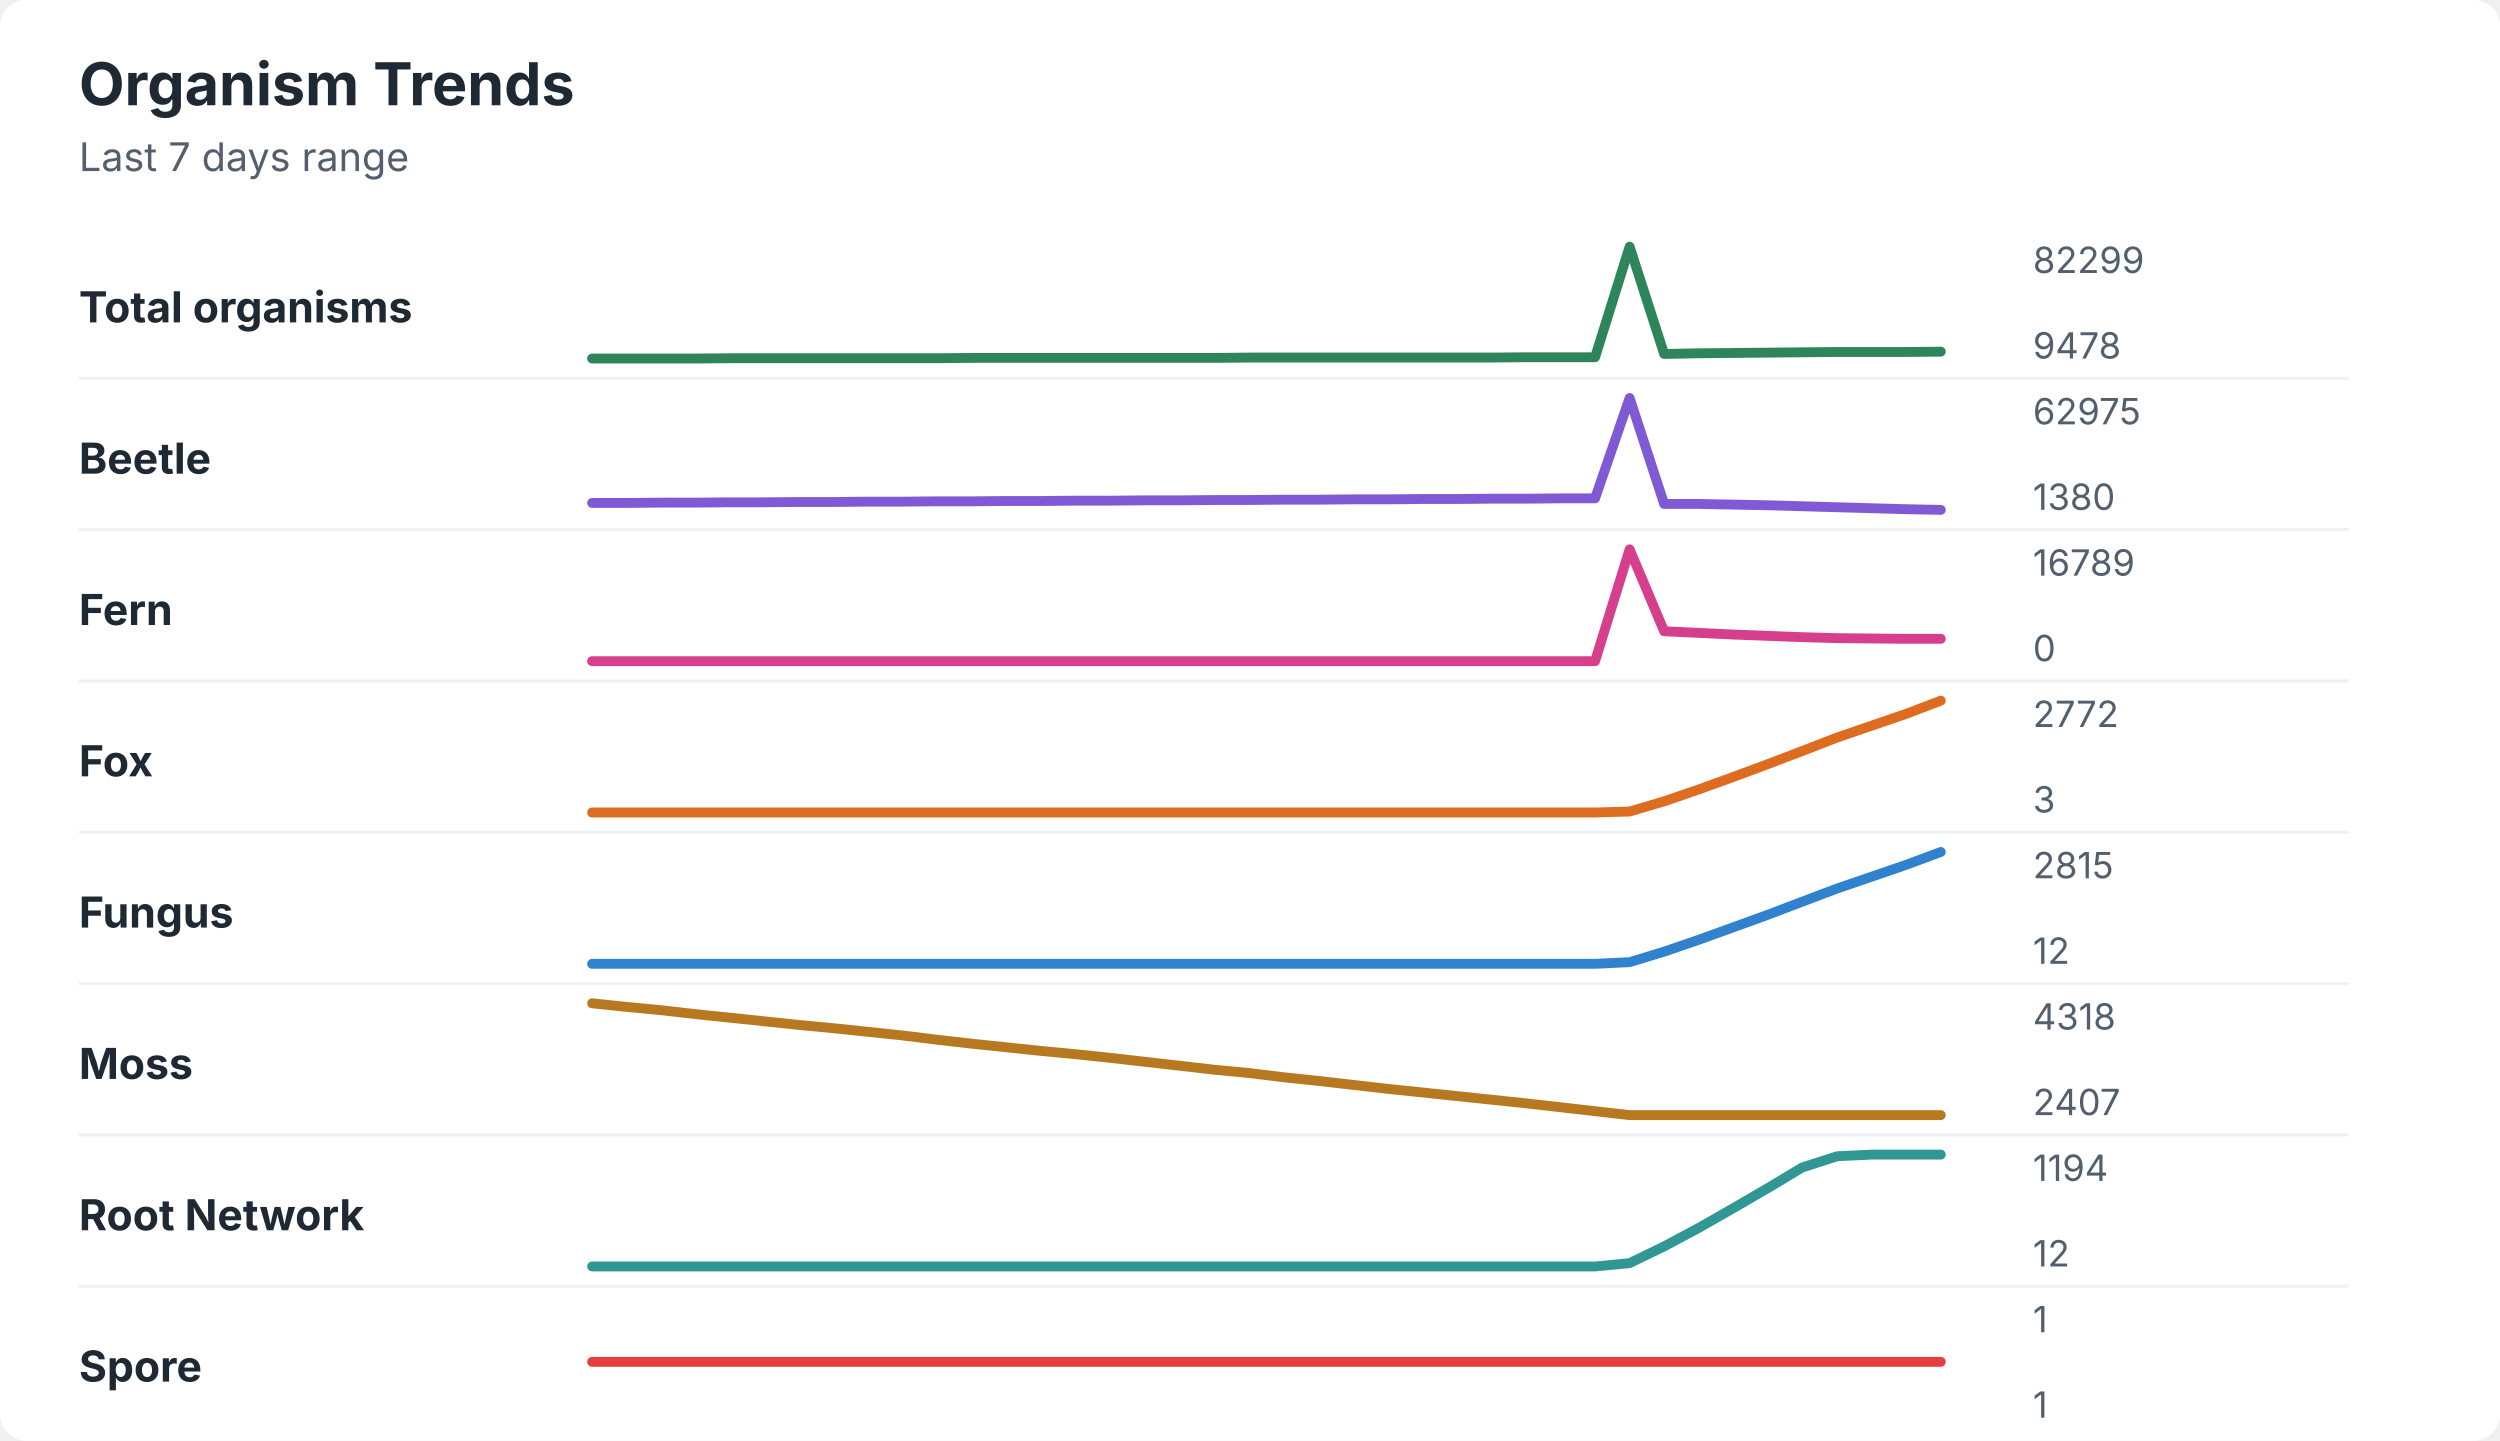
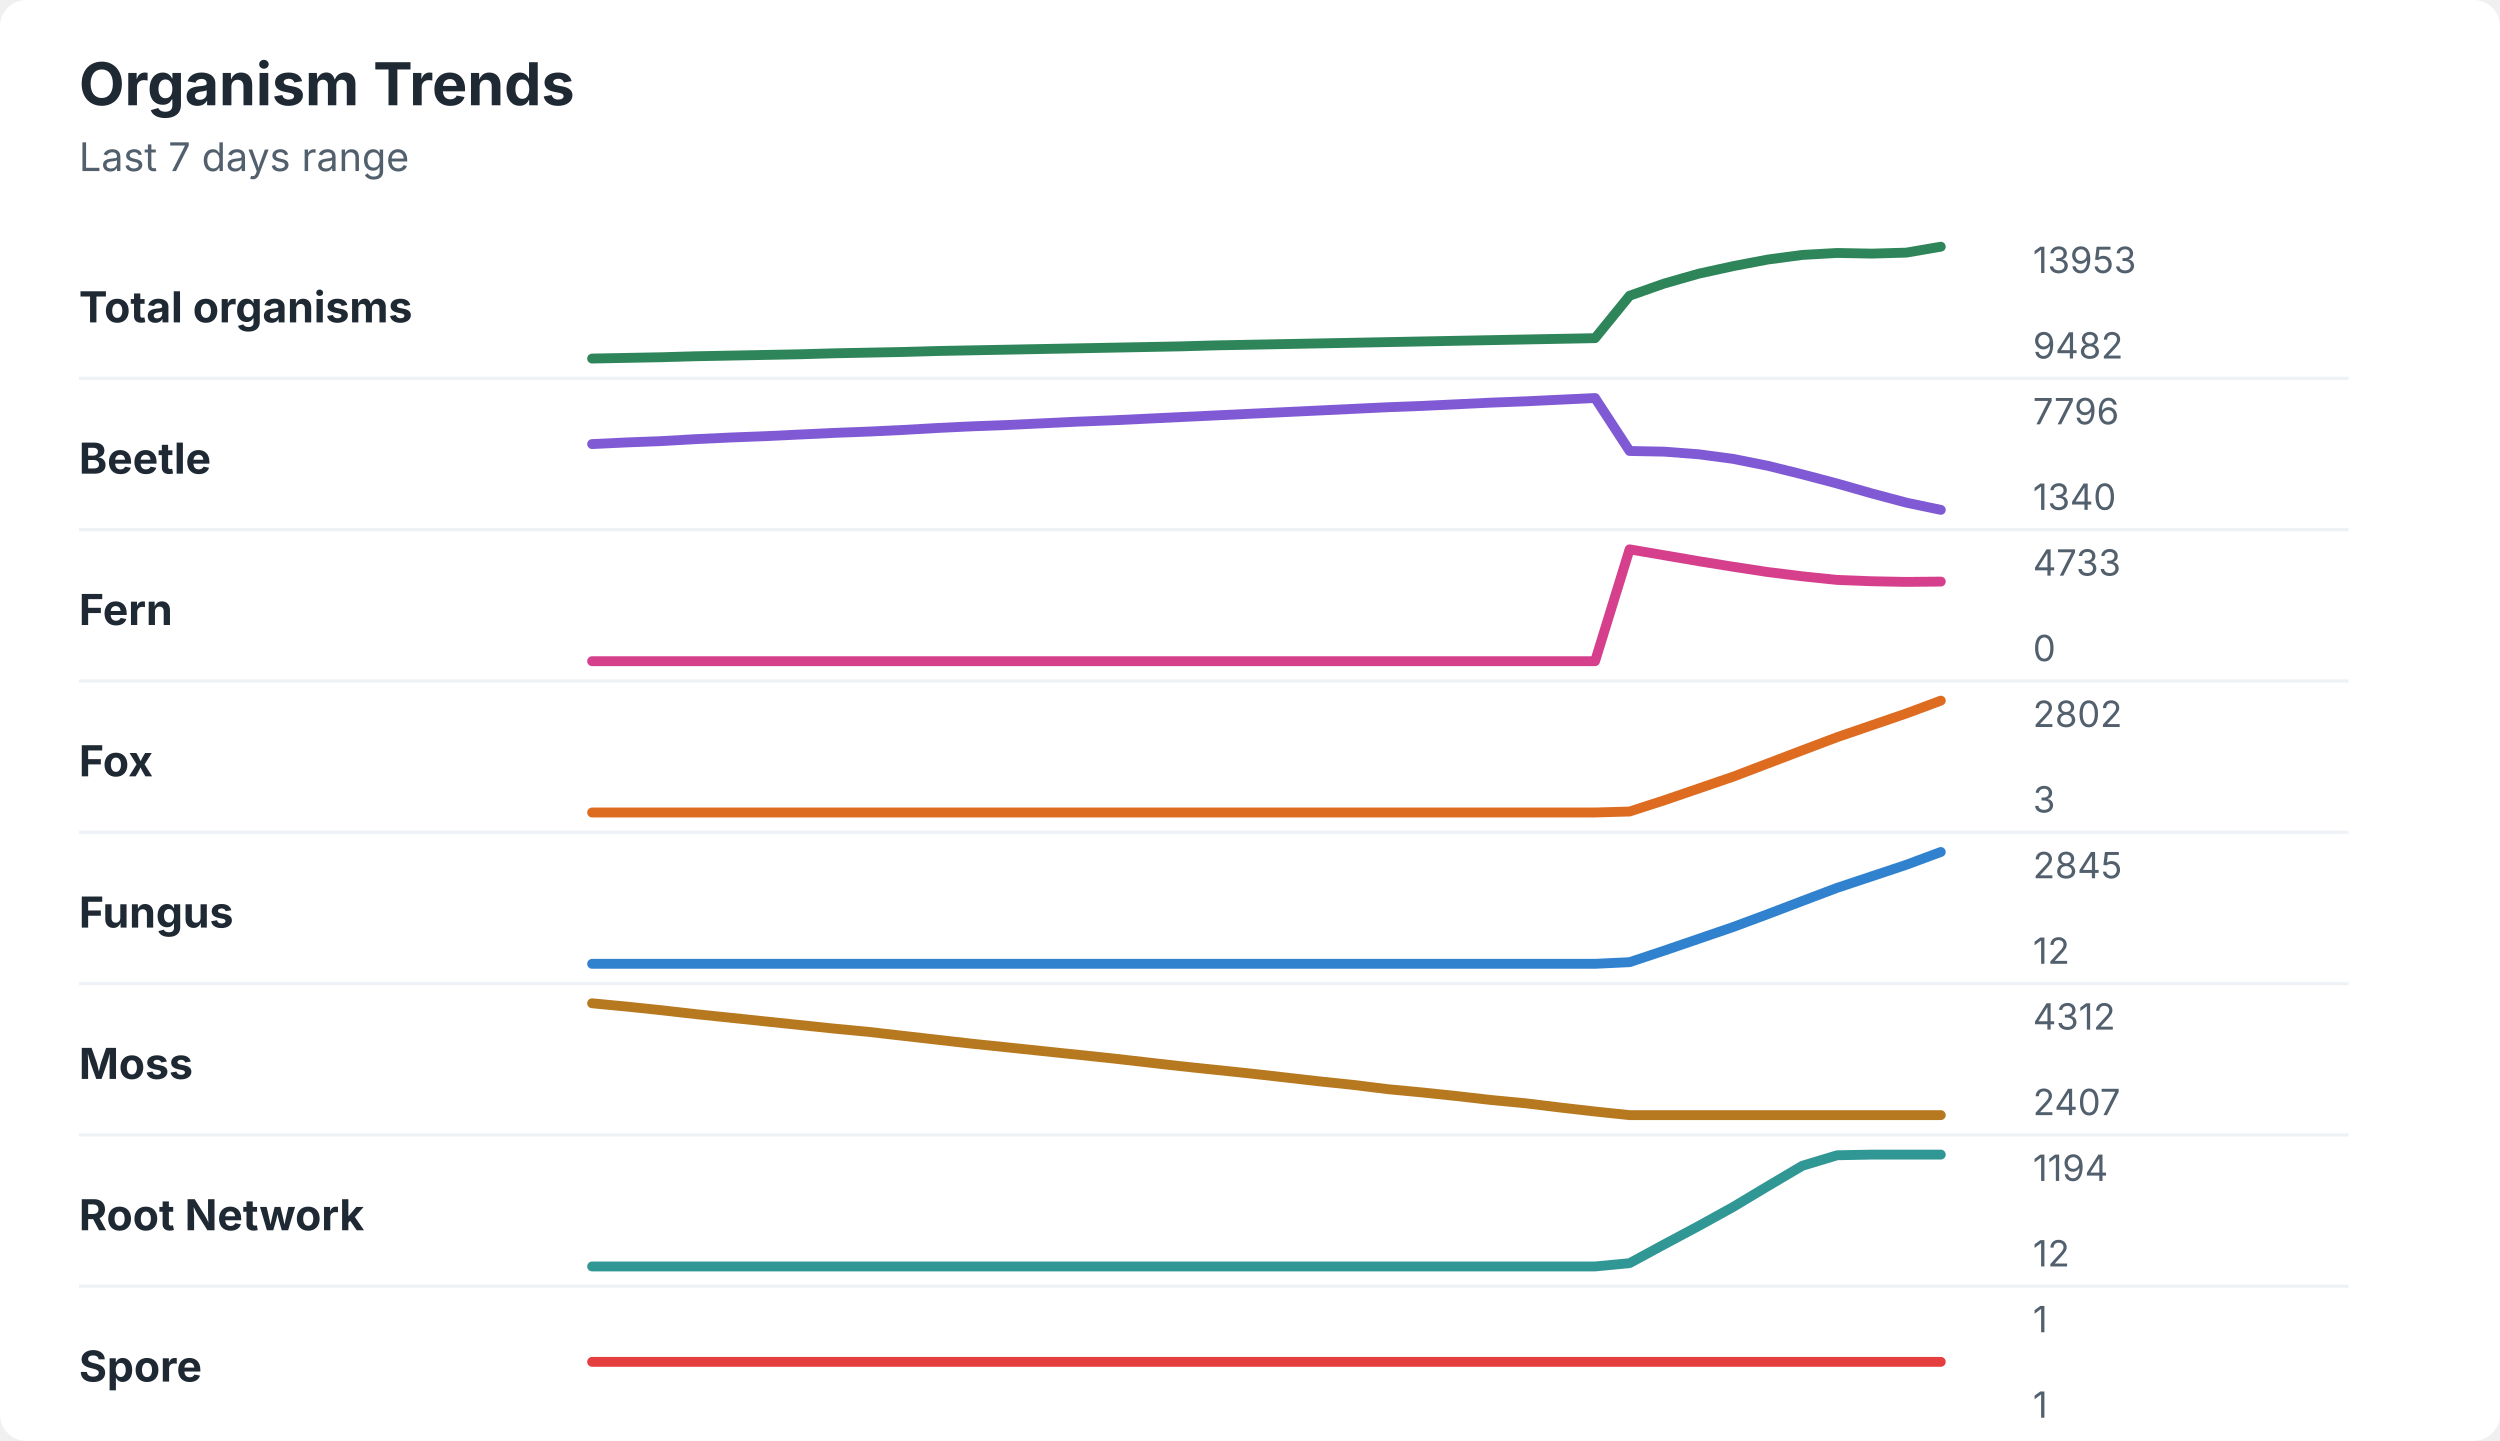
<svg xmlns="http://www.w3.org/2000/svg" width="760" height="438" viewBox="0 0 760 438" role="img" aria-labelledby="title desc">
  <rect width="760" height="438" rx="8" fill="#ffffff" />
  <style>
    text { font-family: -apple-system, BlinkMacSystemFont, "Segoe UI", sans-serif; }
    .title { font-size: 18px; font-weight: 700; fill: #1f2933; }
    .subtitle { font-size: 12px; fill: #52606d; }
    .label { font-size: 13px; font-weight: 650; fill: #1f2933; }
    .axis-value { font-size: 11px; fill: #52606d; }
    .separator { stroke: #eef2f7; stroke-width: 1; }
  </style>
  <text x="24" y="32" class="title">Organism Trends</text>
  <text x="24" y="52" class="subtitle">Last 7 days range</text>
  <text x="24" y="98" class="label">Total organisms</text>
-   <polyline points="180.0,109.0 190.5,109.0 201.0,109.0 211.5,109.0 222.1,108.9 232.6,108.9 243.1,108.9 253.6,108.9 264.1,108.9 274.6,108.9 285.1,108.9 295.6,108.8 306.2,108.8 316.7,108.8 327.2,108.8 337.7,108.8 348.2,108.8 358.7,108.8 369.2,108.8 379.7,108.7 390.3,108.7 400.8,108.7 411.3,108.7 421.8,108.7 432.3,108.7 442.8,108.7 453.3,108.7 463.8,108.6 474.4,108.6 484.9,108.6 495.4,75.0 505.9,107.6 516.4,107.4 526.9,107.3 537.4,107.2 547.9,107.1 558.5,107.0 569.0,107.0 579.5,107.0 590.0,106.9 " fill="none" stroke="#2f855a" stroke-width="3" stroke-linecap="round" stroke-linejoin="round" />
-   <text x="618" y="83" class="axis-value">82299</text>
-   <text x="618" y="109" class="axis-value">9478</text>
+   <polyline points="180.0,109.0 190.5,108.8 201.0,108.6 211.5,108.3 222.1,108.1 232.6,107.9 243.1,107.7 253.6,107.4 264.1,107.2 274.6,107.0 285.1,106.7 295.6,106.5 306.2,106.3 316.7,106.1 327.2,105.9 337.7,105.7 348.2,105.5 358.7,105.3 369.2,105.0 379.7,104.8 390.3,104.6 400.8,104.4 411.3,104.2 421.8,104.0 432.3,103.8 442.8,103.6 453.3,103.4 463.8,103.2 474.4,103.0 484.9,102.8 495.4,89.9 505.9,86.2 516.4,83.2 526.9,80.9 537.4,78.9 547.9,77.5 558.5,76.9 569.0,77.1 579.5,76.8 590.0,75.0 " fill="none" stroke="#2f855a" stroke-width="3" stroke-linecap="round" stroke-linejoin="round" />
+   <text x="618" y="83" class="axis-value">13953</text>
+   <text x="618" y="109" class="axis-value">9482</text>
  <line x1="24" y1="115.0" x2="714" y2="115.0" class="separator" />
  <text x="24" y="144" class="label">Beetle</text>
-   <polyline points="180.0,152.9 190.5,152.9 201.0,152.8 211.5,152.8 222.1,152.7 232.6,152.7 243.1,152.6 253.6,152.6 264.1,152.5 274.6,152.5 285.1,152.4 295.6,152.4 306.2,152.3 316.7,152.3 327.2,152.2 337.7,152.2 348.2,152.1 358.7,152.1 369.2,152.0 379.7,152.0 390.3,151.9 400.8,151.9 411.3,151.8 421.8,151.8 432.3,151.7 442.8,151.7 453.3,151.6 463.8,151.6 474.4,151.5 484.9,151.5 495.4,121.0 505.9,153.2 516.4,153.2 526.9,153.4 537.4,153.6 547.9,153.9 558.5,154.2 569.0,154.5 579.5,154.8 590.0,155.0 " fill="none" stroke="#805ad5" stroke-width="3" stroke-linecap="round" stroke-linejoin="round" />
-   <text x="618" y="129" class="axis-value">62975</text>
-   <text x="618" y="155" class="axis-value">1380</text>
+   <polyline points="180.0,135.0 190.5,134.5 201.0,134.1 211.5,133.5 222.1,133.0 232.6,132.6 243.1,132.1 253.6,131.6 264.1,131.2 274.6,130.7 285.1,130.1 295.6,129.6 306.2,129.2 316.7,128.7 327.2,128.2 337.7,127.8 348.2,127.3 358.7,126.8 369.2,126.3 379.7,125.8 390.3,125.3 400.8,124.8 411.3,124.3 421.8,123.8 432.3,123.4 442.8,122.9 453.3,122.4 463.8,122.0 474.4,121.5 484.9,121.0 495.4,137.1 505.9,137.3 516.4,138.1 526.9,139.5 537.4,141.6 547.9,144.2 558.5,147.0 569.0,150.0 579.5,152.8 590.0,155.0 " fill="none" stroke="#805ad5" stroke-width="3" stroke-linecap="round" stroke-linejoin="round" />
+   <text x="618" y="129" class="axis-value">7796</text>
+   <text x="618" y="155" class="axis-value">1340</text>
  <line x1="24" y1="161.0" x2="714" y2="161.0" class="separator" />
  <text x="24" y="190" class="label">Fern</text>
-   <polyline points="180.0,201.0 190.5,201.0 201.0,201.0 211.5,201.0 222.1,201.0 232.6,201.0 243.1,201.0 253.6,201.0 264.1,201.0 274.6,201.0 285.1,201.0 295.6,201.0 306.2,201.0 316.7,201.0 327.2,201.0 337.7,201.0 348.2,201.0 358.7,201.0 369.2,201.0 379.7,201.0 390.3,201.0 400.8,201.0 411.3,201.0 421.8,201.0 432.3,201.0 442.8,201.0 453.3,201.0 463.8,201.0 474.4,201.0 484.9,201.0 495.4,167.0 505.9,191.9 516.4,192.4 526.9,192.9 537.4,193.3 547.9,193.7 558.5,194.0 569.0,194.1 579.5,194.2 590.0,194.2 " fill="none" stroke="#d53f8c" stroke-width="3" stroke-linecap="round" stroke-linejoin="round" />
-   <text x="618" y="175" class="axis-value">16789</text>
+   <polyline points="180.0,201.0 190.5,201.0 201.0,201.0 211.5,201.0 222.1,201.0 232.6,201.0 243.1,201.0 253.6,201.0 264.1,201.0 274.6,201.0 285.1,201.0 295.6,201.0 306.2,201.0 316.7,201.0 327.2,201.0 337.7,201.0 348.2,201.0 358.7,201.0 369.2,201.0 379.7,201.0 390.3,201.0 400.8,201.0 411.3,201.0 421.8,201.0 432.3,201.0 442.8,201.0 453.3,201.0 463.8,201.0 474.4,201.0 484.9,201.0 495.4,167.0 505.9,168.8 516.4,170.6 526.9,172.3 537.4,173.9 547.9,175.2 558.5,176.3 569.0,176.7 579.5,176.9 590.0,176.8 " fill="none" stroke="#d53f8c" stroke-width="3" stroke-linecap="round" stroke-linejoin="round" />
+   <text x="618" y="175" class="axis-value">4733</text>
  <text x="618" y="201" class="axis-value">0</text>
  <line x1="24" y1="207.0" x2="714" y2="207.0" class="separator" />
  <text x="24" y="236" class="label">Fox</text>
-   <polyline points="180.0,247.0 190.5,247.0 201.0,247.0 211.5,247.0 222.1,247.0 232.6,247.0 243.1,247.0 253.6,247.0 264.1,247.0 274.6,247.0 285.1,247.0 295.6,247.0 306.2,247.0 316.7,247.0 327.2,247.0 337.7,247.0 348.2,247.0 358.7,247.0 369.2,247.0 379.7,247.0 390.3,247.0 400.8,247.0 411.3,247.0 421.8,247.0 432.3,247.0 442.8,247.0 453.3,247.0 463.8,247.0 474.4,247.0 484.9,247.0 495.4,246.7 505.9,243.6 516.4,240.0 526.9,236.2 537.4,232.3 547.9,228.3 558.5,224.2 569.0,220.6 579.5,217.0 590.0,213.0 " fill="none" stroke="#dd6b20" stroke-width="3" stroke-linecap="round" stroke-linejoin="round" />
-   <text x="618" y="221" class="axis-value">2772</text>
+   <polyline points="180.0,247.0 190.5,247.0 201.0,247.0 211.5,247.0 222.1,247.0 232.6,247.0 243.1,247.0 253.6,247.0 264.1,247.0 274.6,247.0 285.1,247.0 295.6,247.0 306.2,247.0 316.7,247.0 327.2,247.0 337.7,247.0 348.2,247.0 358.7,247.0 369.2,247.0 379.7,247.0 390.3,247.0 400.8,247.0 411.3,247.0 421.8,247.0 432.3,247.0 442.8,247.0 453.3,247.0 463.8,247.0 474.4,247.0 484.9,247.0 495.4,246.7 505.9,243.3 516.4,239.7 526.9,236.1 537.4,232.1 547.9,228.1 558.5,224.1 569.0,220.5 579.5,216.9 590.0,213.0 " fill="none" stroke="#dd6b20" stroke-width="3" stroke-linecap="round" stroke-linejoin="round" />
+   <text x="618" y="221" class="axis-value">2802</text>
  <text x="618" y="247" class="axis-value">3</text>
  <line x1="24" y1="253.0" x2="714" y2="253.0" class="separator" />
  <text x="24" y="282" class="label">Fungus</text>
-   <polyline points="180.0,293.0 190.5,293.0 201.0,293.0 211.5,293.0 222.1,293.0 232.6,293.0 243.1,293.0 253.6,293.0 264.1,293.0 274.6,293.0 285.1,293.0 295.6,293.0 306.2,293.0 316.7,293.0 327.2,293.0 337.7,293.0 348.2,293.0 358.7,293.0 369.2,293.0 379.7,293.0 390.3,293.0 400.8,293.0 411.3,293.0 421.8,293.0 432.3,293.0 442.8,293.0 453.3,293.0 463.8,293.0 474.4,293.0 484.9,293.0 495.4,292.5 505.9,289.3 516.4,285.7 526.9,281.9 537.4,278.1 547.9,274.1 558.5,270.1 569.0,266.5 579.5,262.9 590.0,259.0 " fill="none" stroke="#3182ce" stroke-width="3" stroke-linecap="round" stroke-linejoin="round" />
-   <text x="618" y="267" class="axis-value">2815</text>
+   <polyline points="180.0,293.0 190.5,293.0 201.0,293.0 211.5,293.0 222.1,293.0 232.6,293.0 243.1,293.0 253.6,293.0 264.1,293.0 274.6,293.0 285.1,293.0 295.6,293.0 306.2,293.0 316.7,293.0 327.2,293.0 337.7,293.0 348.2,293.0 358.7,293.0 369.2,293.0 379.7,293.0 390.3,293.0 400.8,293.0 411.3,293.0 421.8,293.0 432.3,293.0 442.8,293.0 453.3,293.0 463.8,293.0 474.4,293.0 484.9,293.0 495.4,292.5 505.9,289.0 516.4,285.4 526.9,281.8 537.4,277.9 547.9,273.9 558.5,269.9 569.0,266.4 579.5,262.9 590.0,259.0 " fill="none" stroke="#3182ce" stroke-width="3" stroke-linecap="round" stroke-linejoin="round" />
+   <text x="618" y="267" class="axis-value">2845</text>
  <text x="618" y="293" class="axis-value">12</text>
  <line x1="24" y1="299.0" x2="714" y2="299.0" class="separator" />
  <text x="24" y="328" class="label">Moss</text>
-   <polyline points="180.0,305.0 190.5,306.1 201.0,307.1 211.5,308.3 222.1,309.4 232.6,310.5 243.1,311.6 253.6,312.6 264.1,313.7 274.6,314.8 285.1,316.1 295.6,317.3 306.2,318.4 316.7,319.5 327.2,320.5 337.7,321.6 348.2,322.8 358.7,324.0 369.2,325.2 379.7,326.2 390.3,327.5 400.8,328.6 411.3,329.8 421.8,331.0 432.3,332.1 442.8,333.2 453.3,334.3 463.8,335.4 474.4,336.6 484.9,337.8 495.4,339.0 505.9,339.0 516.4,339.0 526.9,339.0 537.4,339.0 547.9,339.0 558.5,339.0 569.0,339.0 579.5,339.0 590.0,339.0 " fill="none" stroke="#b7791f" stroke-width="3" stroke-linecap="round" stroke-linejoin="round" />
-   <text x="618" y="313" class="axis-value">4318</text>
+   <polyline points="180.0,305.0 190.5,306.0 201.0,307.1 211.5,308.3 222.1,309.4 232.6,310.5 243.1,311.6 253.6,312.7 264.1,313.7 274.6,314.9 285.1,316.1 295.6,317.3 306.2,318.4 316.7,319.5 327.2,320.6 337.7,321.7 348.2,322.9 358.7,324.1 369.2,325.2 379.7,326.3 390.3,327.5 400.8,328.7 411.3,329.8 421.8,331.1 432.3,332.1 442.8,333.2 453.3,334.4 463.8,335.4 474.4,336.7 484.9,337.9 495.4,339.0 505.9,339.0 516.4,339.0 526.9,339.0 537.4,339.0 547.9,339.0 558.5,339.0 569.0,339.0 579.5,339.0 590.0,339.0 " fill="none" stroke="#b7791f" stroke-width="3" stroke-linecap="round" stroke-linejoin="round" />
+   <text x="618" y="313" class="axis-value">4312</text>
  <text x="618" y="339" class="axis-value">2407</text>
  <line x1="24" y1="345.0" x2="714" y2="345.0" class="separator" />
  <text x="24" y="374" class="label">Root Network</text>
-   <polyline points="180.0,385.0 190.5,385.0 201.0,385.0 211.5,385.0 222.1,385.0 232.6,385.0 243.1,385.0 253.6,385.0 264.1,385.0 274.6,385.0 285.1,385.0 295.6,385.0 306.2,385.0 316.7,385.0 327.2,385.0 337.7,385.0 348.2,385.0 358.7,385.0 369.2,385.0 379.7,385.0 390.3,385.0 400.8,385.0 411.3,385.0 421.8,385.0 432.3,385.0 442.8,385.0 453.3,385.0 463.8,385.0 474.4,385.0 484.9,385.0 495.4,384.0 505.9,378.9 516.4,373.3 526.9,367.3 537.4,361.2 547.9,354.9 558.5,351.5 569.0,351.0 579.5,351.0 590.0,351.0 " fill="none" stroke="#319795" stroke-width="3" stroke-linecap="round" stroke-linejoin="round" />
+   <polyline points="180.0,385.0 190.5,385.0 201.0,385.0 211.5,385.0 222.1,385.0 232.6,385.0 243.1,385.0 253.6,385.0 264.1,385.0 274.6,385.0 285.1,385.0 295.6,385.0 306.2,385.0 316.7,385.0 327.2,385.0 337.7,385.0 348.2,385.0 358.7,385.0 369.2,385.0 379.7,385.0 390.3,385.0 400.8,385.0 411.3,385.0 421.8,385.0 432.3,385.0 442.8,385.0 453.3,385.0 463.8,385.0 474.4,385.0 484.9,385.0 495.4,384.0 505.9,378.3 516.4,372.7 526.9,366.9 537.4,360.6 547.9,354.4 558.5,351.2 569.0,351.0 579.5,351.0 590.0,351.0 " fill="none" stroke="#319795" stroke-width="3" stroke-linecap="round" stroke-linejoin="round" />
  <text x="618" y="359" class="axis-value">1194</text>
  <text x="618" y="385" class="axis-value">12</text>
  <line x1="24" y1="391.0" x2="714" y2="391.0" class="separator" />
  <text x="24" y="420" class="label">Spore</text>
  <polyline points="180.0,414.0 190.5,414.0 201.0,414.0 211.5,414.0 222.1,414.0 232.6,414.0 243.1,414.0 253.6,414.0 264.1,414.0 274.6,414.0 285.1,414.0 295.6,414.0 306.2,414.0 316.7,414.0 327.2,414.0 337.7,414.0 348.2,414.0 358.7,414.0 369.2,414.0 379.7,414.0 390.3,414.0 400.8,414.0 411.3,414.0 421.8,414.0 432.3,414.0 442.8,414.0 453.3,414.0 463.8,414.0 474.4,414.0 484.9,414.0 495.4,414.0 505.9,414.0 516.4,414.0 526.9,414.0 537.4,414.0 547.9,414.0 558.5,414.0 569.0,414.0 579.5,414.0 590.0,414.0 " fill="none" stroke="#e53e3e" stroke-width="3" stroke-linecap="round" stroke-linejoin="round" />
  <text x="618" y="405" class="axis-value">1</text>
  <text x="618" y="431" class="axis-value">1</text>
</svg>
